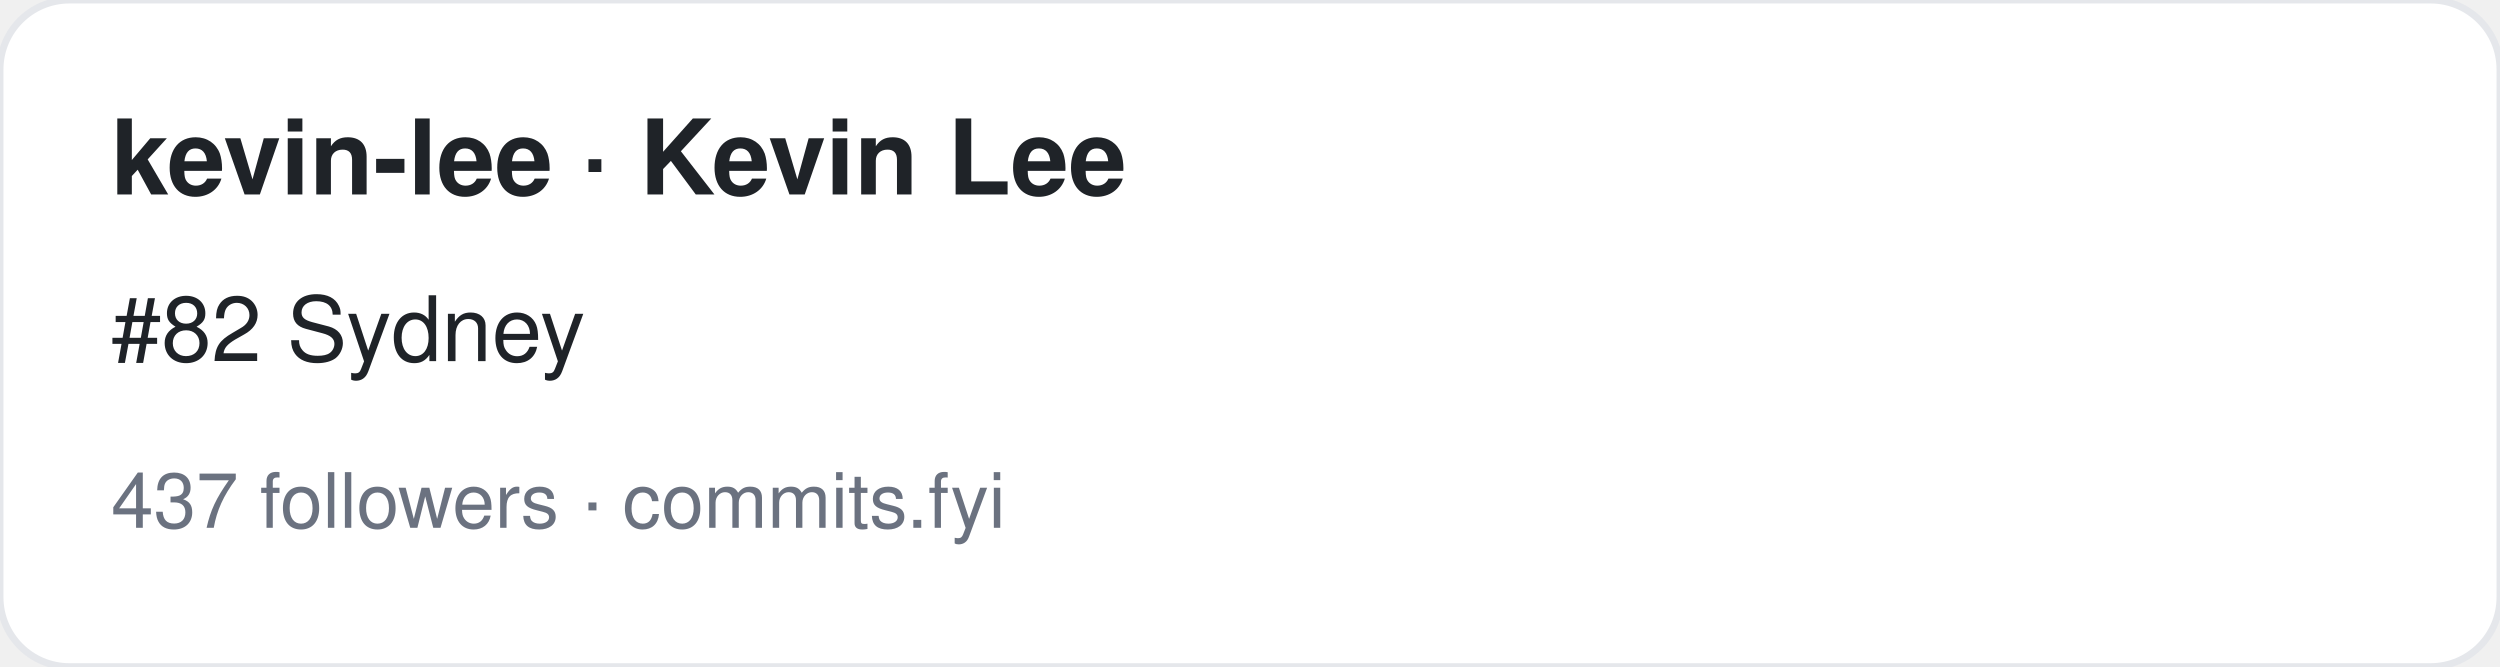
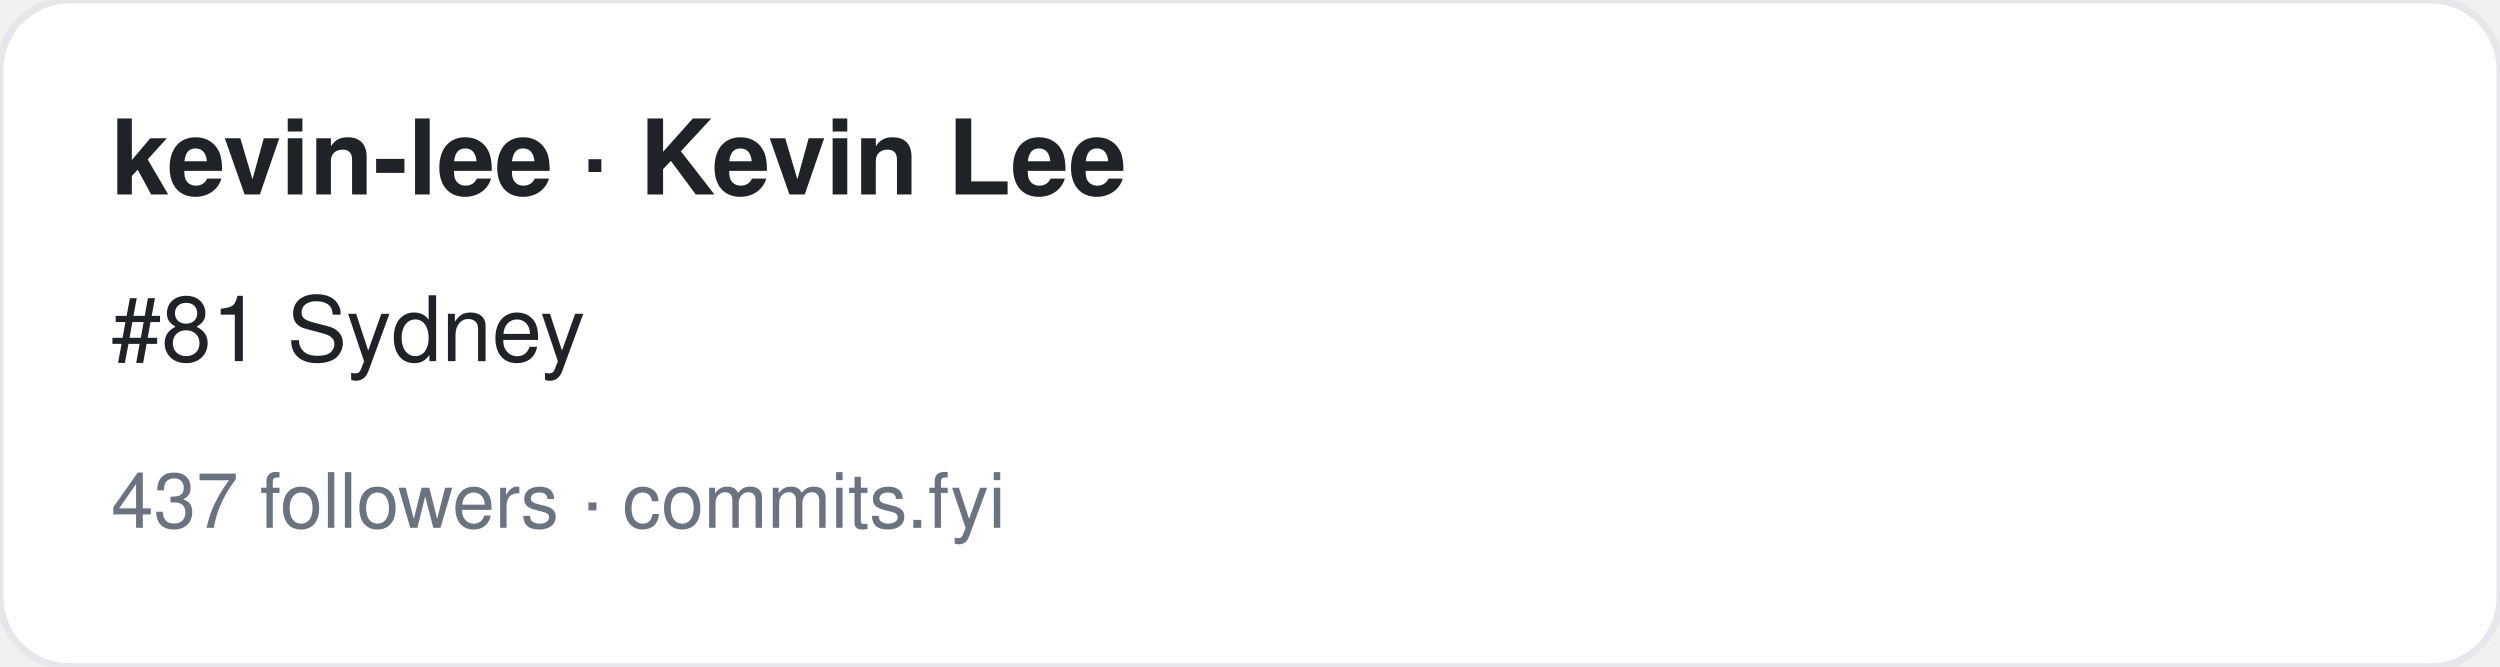
<svg xmlns="http://www.w3.org/2000/svg" width="360" height="96" viewBox="0 0 360 96" font-family="-apple-system,BlinkMacSystemFont,Segoe UI,Helvetica,Arial,sans-serif">
  <rect width="360" height="96" rx="10" fill="#ffffff" stroke="#e5e7eb" />
  <text x="16" y="28" font-size="15" font-weight="700" fill="#1f2328">kevin-lee · Kevin Lee</text>
-   <text x="16" y="52" font-size="13" fill="#1f2328">#82 Sydney</text>
+   <text x="16" y="52" font-size="13" fill="#1f2328">#81 Sydney</text>
  <text x="16" y="76" font-size="11" fill="#6b7280">437 followers · commits.fyi</text>
</svg>
